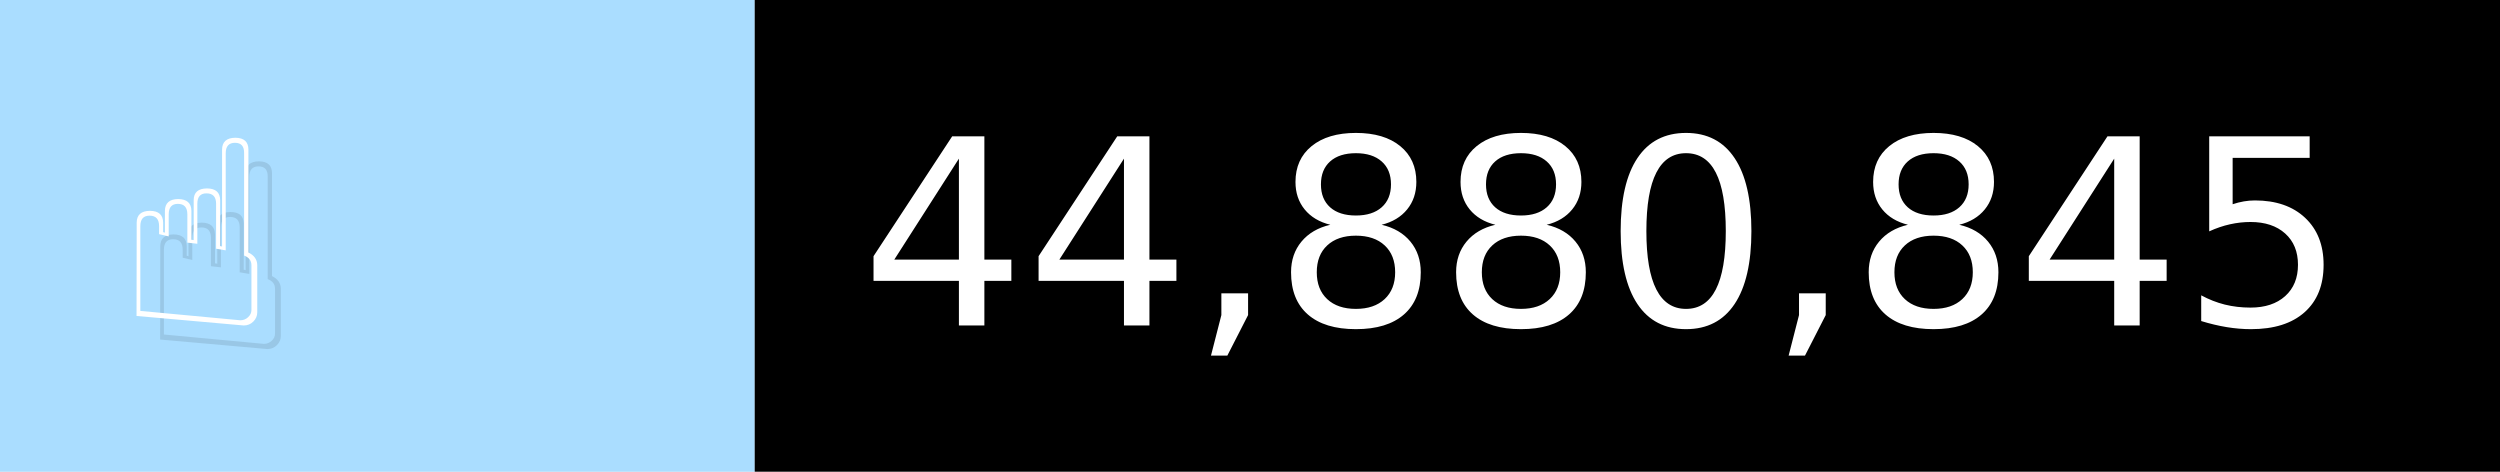
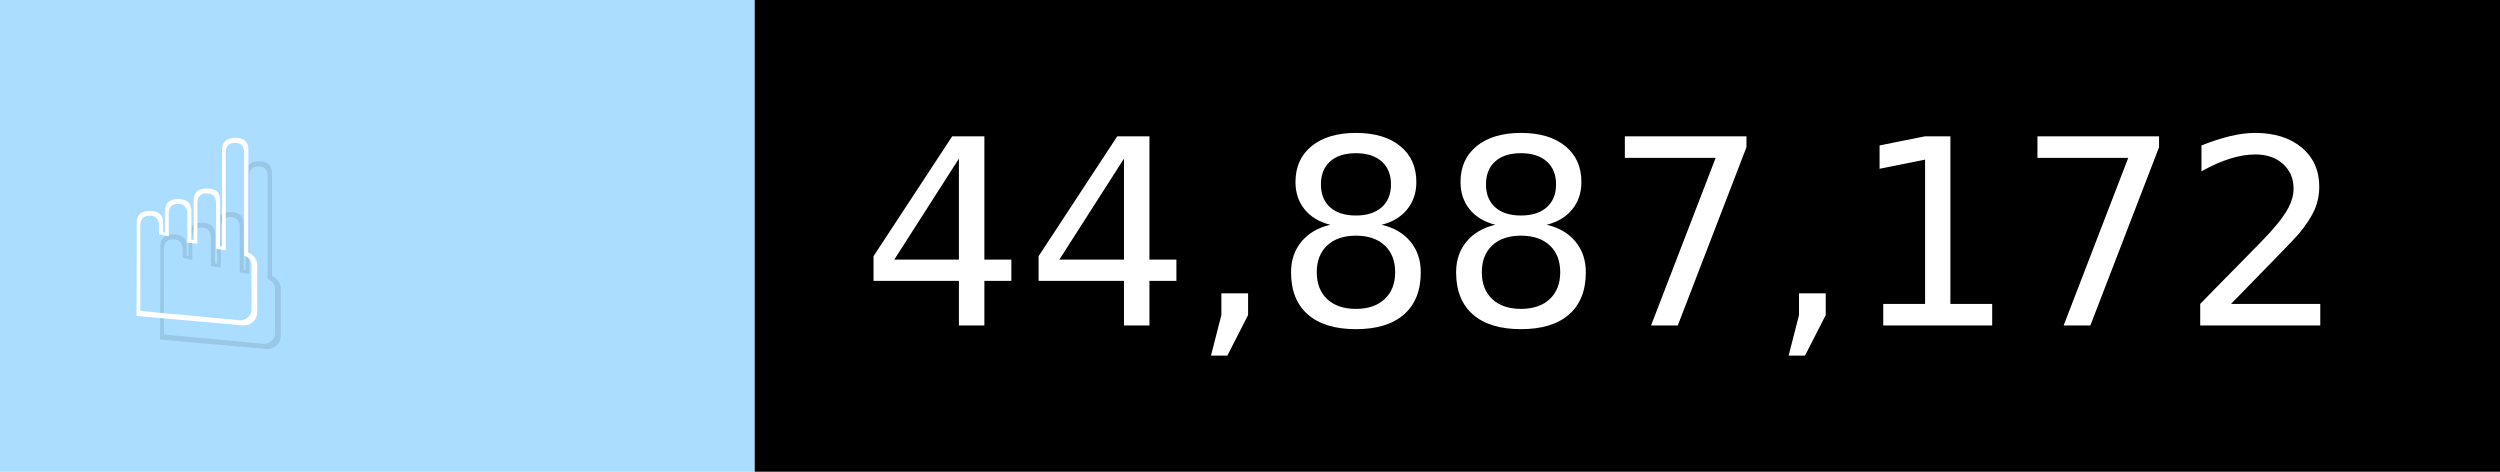
- <svg xmlns="http://www.w3.org/2000/svg" width="106" height="20" viewBox="0 0 1060 200" role="img" aria-label="☝️: 44,880,845">
+ <svg xmlns="http://www.w3.org/2000/svg" width="106" height="20" viewBox="0 0 1060 200" role="img" aria-label="☝️: 44,887,172">
  <g>
    <rect fill="#ADF" width="320" height="200" />
    <rect fill="##f78" x="320" width="740" height="200" />
  </g>
  <g aria-hidden="true" fill="#fff" text-anchor="start" font-family="Verdana,DejaVu Sans,sans-serif" font-size="110">
    <text x="60" y="148" textLength="220" fill="#000" opacity="0.1">☝️</text>
    <text x="50" y="138" textLength="220">☝️</text>
-     <text x="375" y="148" textLength="640" fill="#000" opacity="0.1">44,880,845</text>
-     <text x="365" y="138" textLength="640">44,880,845</text>
+     <text x="375" y="148" textLength="640" fill="#000" opacity="0.1">44,887,172</text>
+     <text x="365" y="138" textLength="640">44,887,172</text>
  </g>
</svg>
